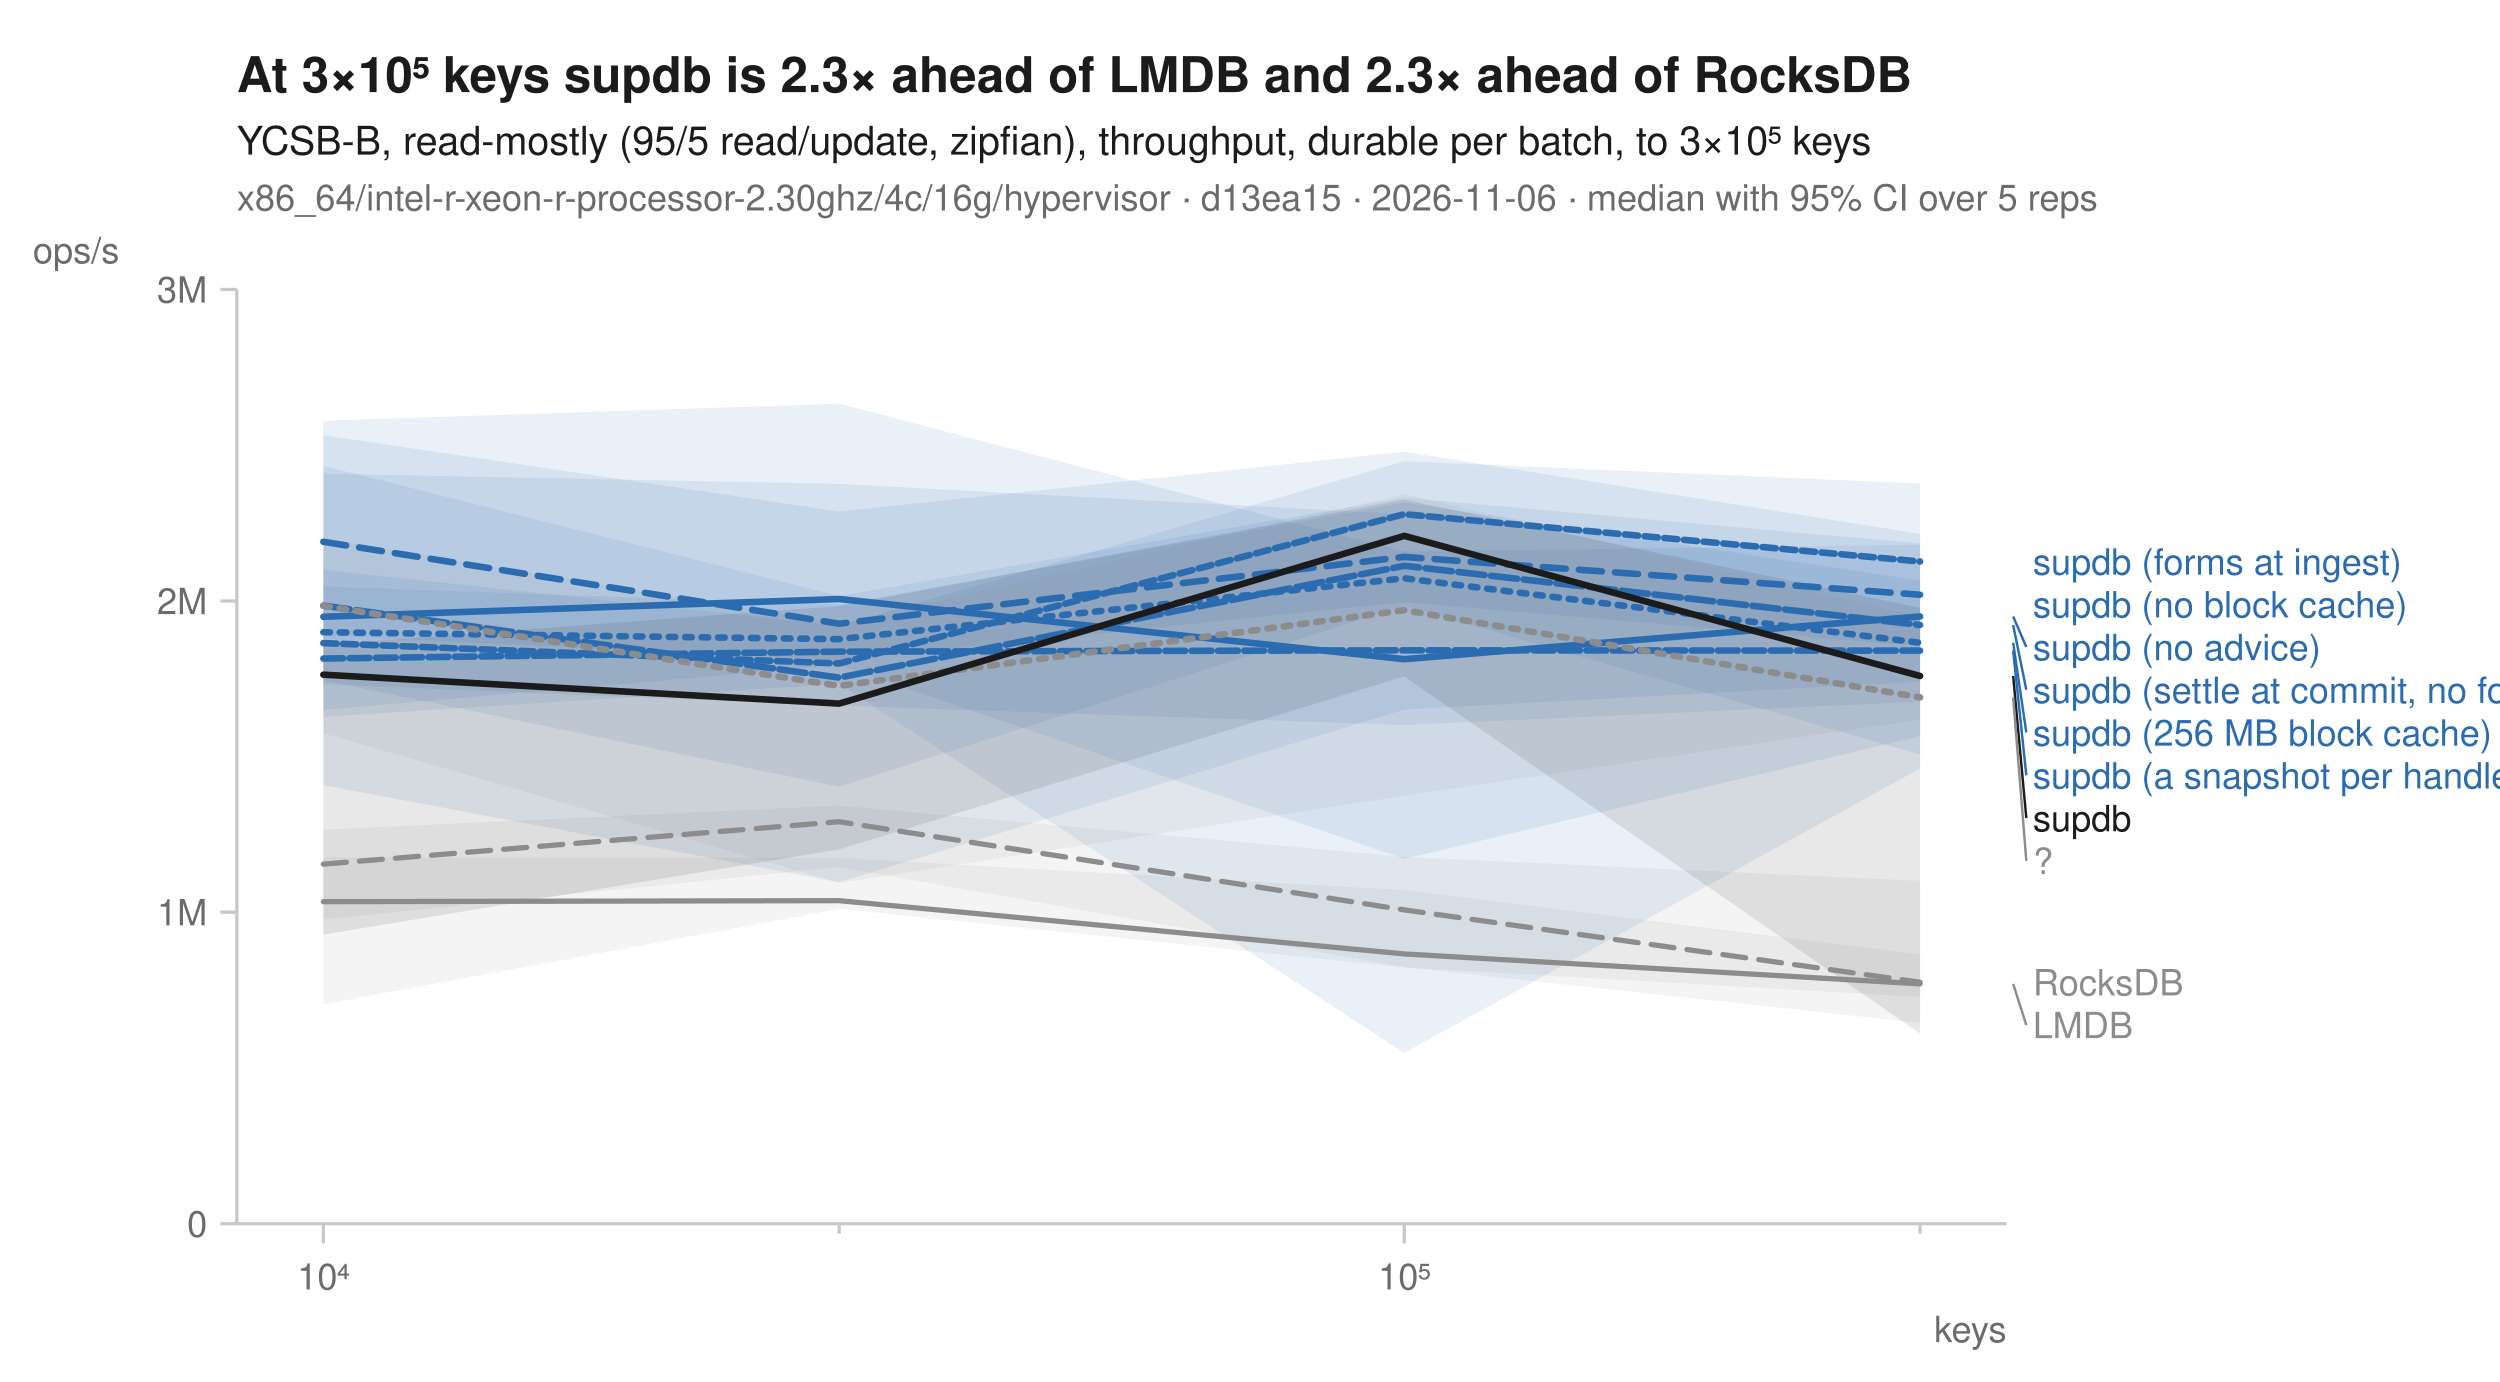
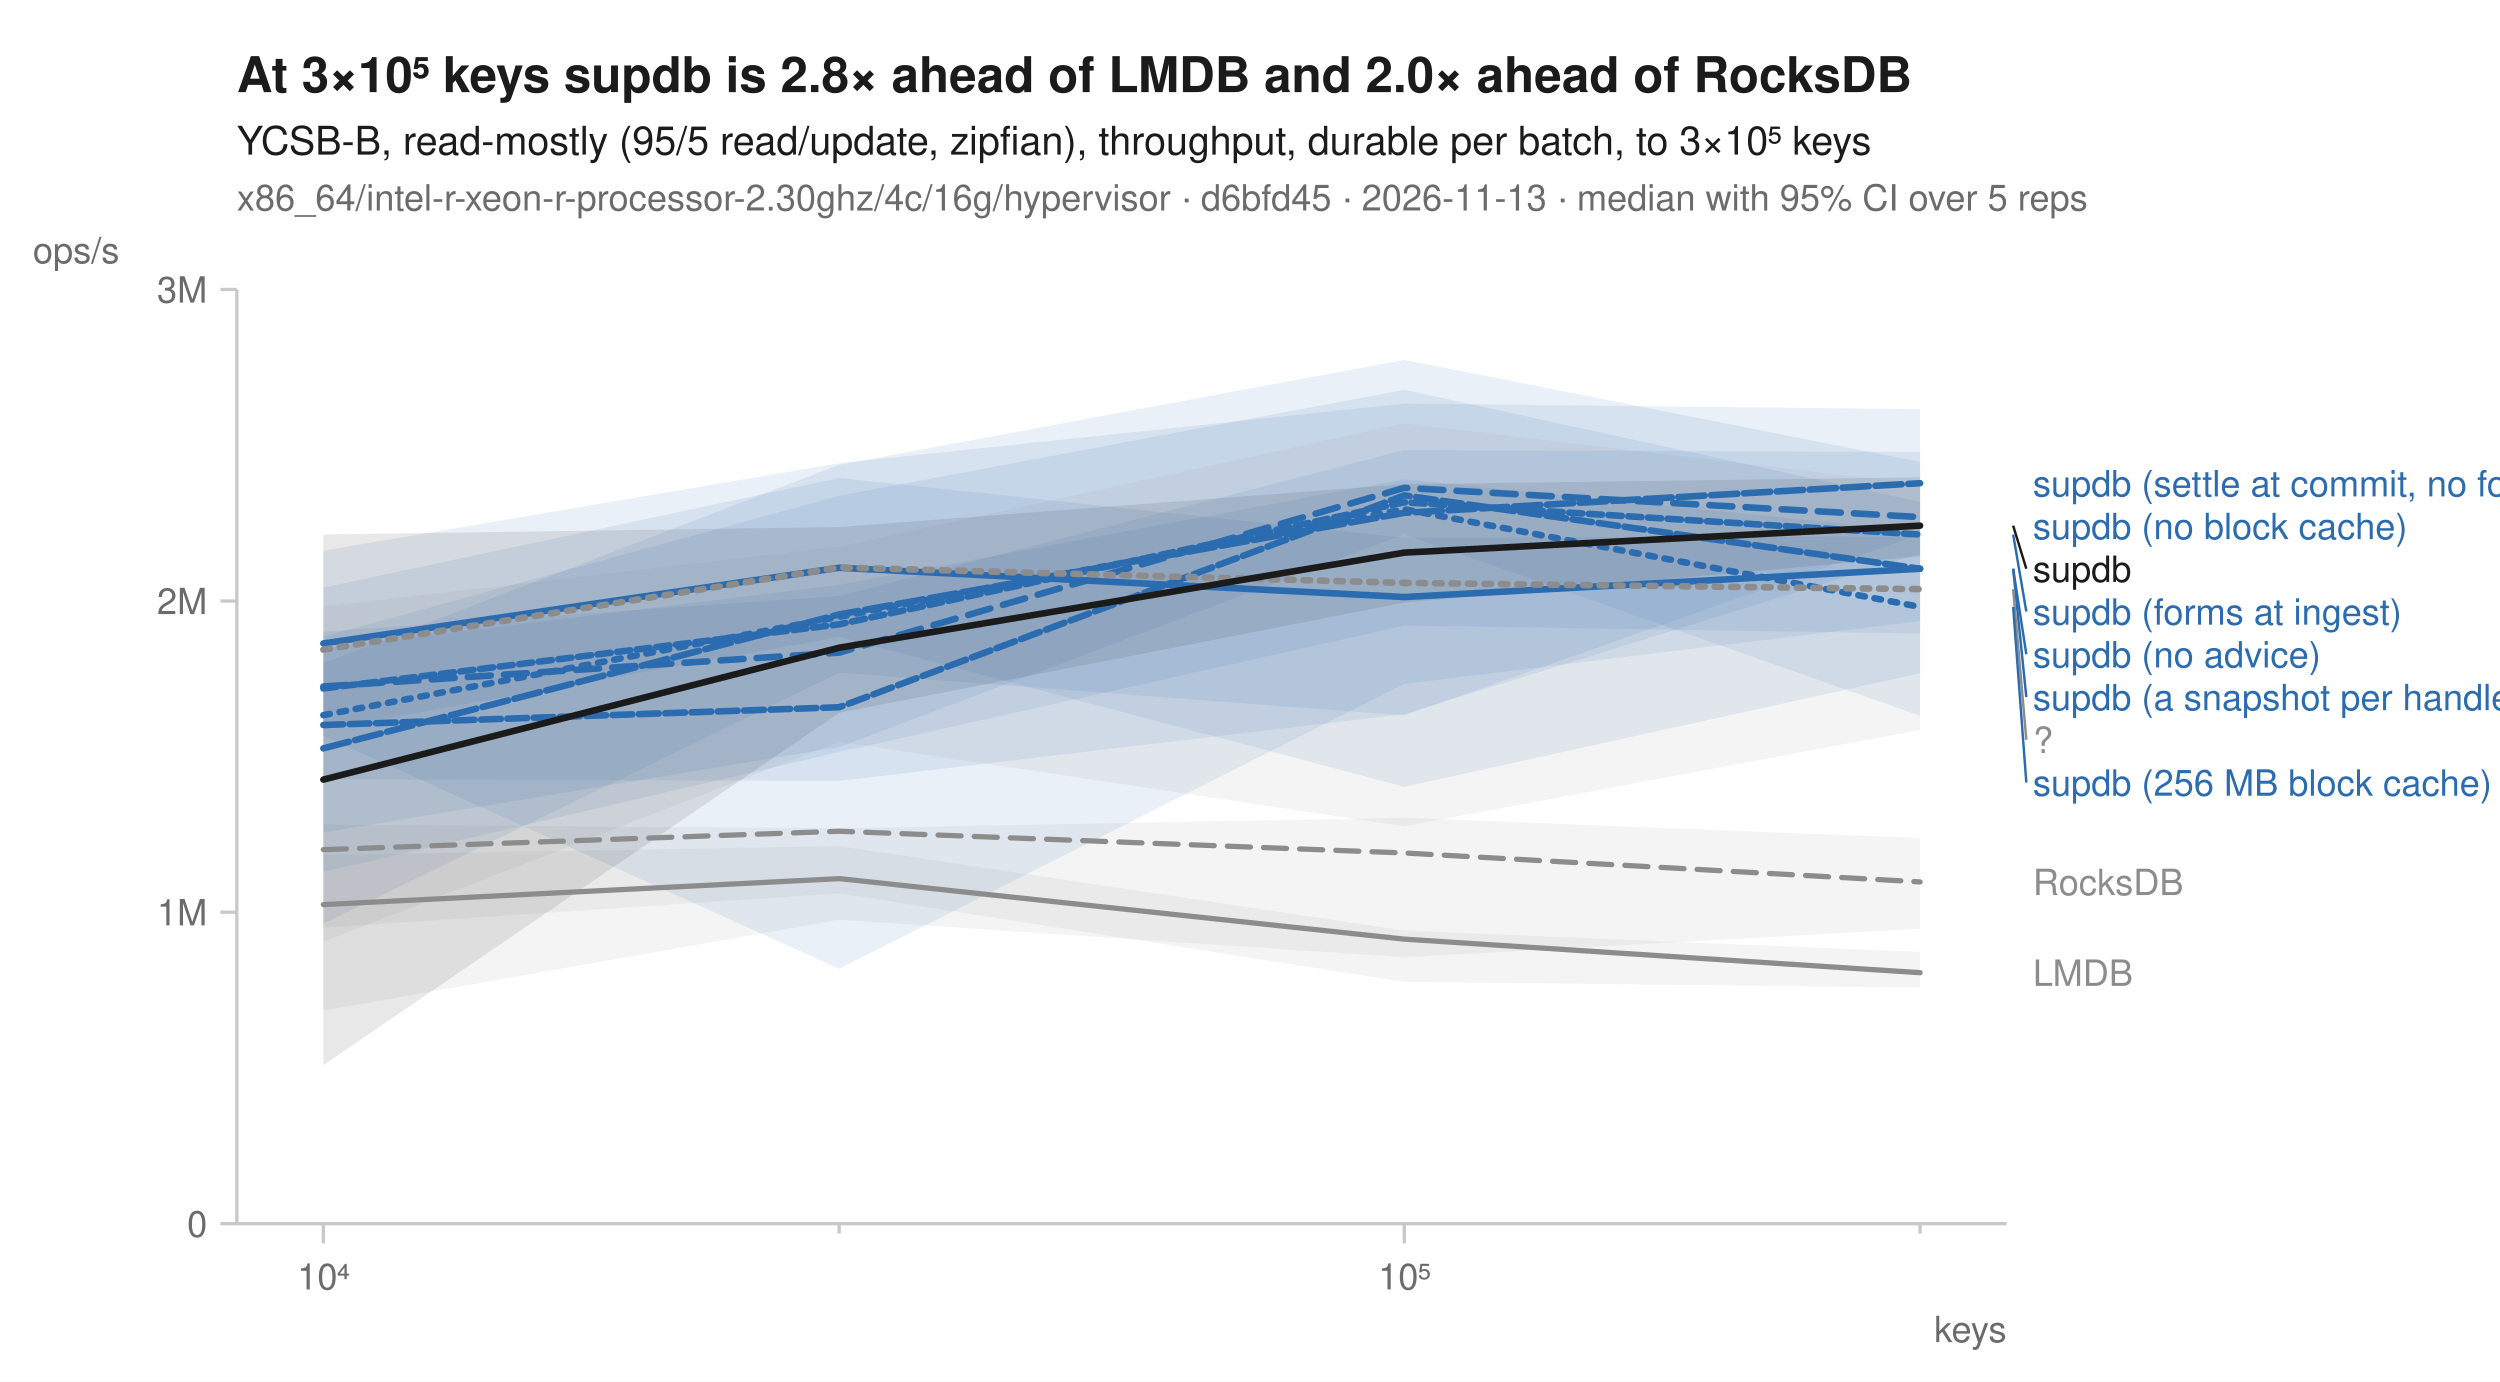
<svg xmlns="http://www.w3.org/2000/svg" width="760" height="420" viewBox="0 0 760 420" font-family="-apple-system, BlinkMacSystemFont, 'Segoe UI', Helvetica, Arial, sans-serif" fill="#1b1b1b">
  <rect width="760" height="420" fill="white" />
-   <text x="72" y="28" font-size="15" font-weight="600">At 3×10⁵ keys supdb is 2.3× ahead of LMDB and 2.3× ahead of RocksDB</text>
+   <text x="72" y="28" font-size="15" font-weight="600">At 3×10⁵ keys supdb is 2.8× ahead of LMDB and 2.0× ahead of RocksDB</text>
  <text x="72" y="47" font-size="12">YCSB-B, read-mostly (95/5 read/update, zipfian), throughput, durable per batch, to 3×10⁵ keys</text>
-   <text x="72" y="64" font-size="11" fill="#6b6b6b">x86_64/intel-r-xeon-r-processor-2.30ghz/4c/16g/hypervisor · d13ea15 · 2026-11-06 · median with 95% CI over 5 reps</text>
+   <text x="72" y="64" font-size="11" fill="#6b6b6b">x86_64/intel-r-xeon-r-processor-2.30ghz/4c/16g/hypervisor · d6bfd45 · 2026-11-13 · median with 95% CI over 5 reps</text>
  <line x1="72" y1="372" x2="610" y2="372" stroke="#c8c8c8" stroke-width="1" />
  <line x1="72" y1="88" x2="72" y2="372" stroke="#c8c8c8" stroke-width="1" />
  <line x1="98.3" y1="372" x2="98.3" y2="378" stroke="#c8c8c8" stroke-width="1" />
  <text x="98.3" y="392" font-size="11" text-anchor="middle" fill="#6b6b6b">10⁴</text>
  <line x1="255.1" y1="372" x2="255.1" y2="375" stroke="#c8c8c8" stroke-width="1" />
  <line x1="426.9" y1="372" x2="426.9" y2="378" stroke="#c8c8c8" stroke-width="1" />
  <text x="426.9" y="392" font-size="11" text-anchor="middle" fill="#6b6b6b">10⁵</text>
  <line x1="583.7" y1="372" x2="583.7" y2="375" stroke="#c8c8c8" stroke-width="1" />
  <text x="610" y="408" font-size="11" text-anchor="end" fill="#6b6b6b">keys</text>
  <line x1="67" y1="372.0" x2="72" y2="372.0" stroke="#c8c8c8" stroke-width="1" />
  <text x="63" y="376.0" font-size="11" text-anchor="end" fill="#6b6b6b">0</text>
  <line x1="67" y1="277.3" x2="72" y2="277.3" stroke="#c8c8c8" stroke-width="1" />
  <text x="63" y="281.3" font-size="11" text-anchor="end" fill="#6b6b6b">1M</text>
  <line x1="67" y1="182.7" x2="72" y2="182.7" stroke="#c8c8c8" stroke-width="1" />
  <text x="63" y="186.7" font-size="11" text-anchor="end" fill="#6b6b6b">2M</text>
  <line x1="67" y1="88.0" x2="72" y2="88.0" stroke="#c8c8c8" stroke-width="1" />
  <text x="63" y="92.0" font-size="11" text-anchor="end" fill="#6b6b6b">3M</text>
  <text x="10" y="80" font-size="11" text-anchor="start" fill="#6b6b6b">ops/s</text>
-   <path d="M98.3,252.2 L255.1,244.9 L426.9,260.5 L583.7,267.8 L583.7,311.0 L426.9,294.0 L255.1,263.6 L98.3,279.5 Z" fill="#8c8c8c" fill-opacity="0.10" />
-   <path d="M98.3,260.6 L255.1,260.8 L426.9,270.6 L583.7,290.1 L583.7,303.1 L426.9,294.1 L255.1,276.3 L98.3,305.3 Z" fill="#8c8c8c" fill-opacity="0.10" />
-   <path d="M98.3,178.3 L255.1,183.8 L426.9,152.8 L583.7,176.5 L583.7,229.4 L426.9,184.1 L255.1,239.2 L98.3,206.8 Z" fill="#2b6cb0" fill-opacity="0.10" />
-   <path d="M98.3,144.0 L255.1,147.1 L426.9,156.3 L583.7,170.0 L583.7,196.5 L426.9,183.0 L255.1,200.7 L98.3,193.2 Z" fill="#2b6cb0" fill-opacity="0.10" />
-   <path d="M98.3,127.9 L255.1,122.7 L426.9,167.7 L583.7,165.6 L583.7,223.8 L426.9,261.1 L255.1,202.2 L98.3,215.8 Z" fill="#2b6cb0" fill-opacity="0.10" />
-   <path d="M98.3,141.6 L255.1,181.2 L426.9,151.3 L583.7,165.2 L583.7,233.6 L426.9,320.1 L255.1,207.9 L98.3,217.9 Z" fill="#2b6cb0" fill-opacity="0.10" />
-   <path d="M98.3,132.3 L255.1,155.5 L426.9,137.3 L583.7,162.3 L583.7,213.3 L426.9,220.4 L255.1,214.5 L98.3,208.0 Z" fill="#2b6cb0" fill-opacity="0.10" />
-   <path d="M98.3,173.2 L255.1,190.2 L426.9,140.2 L583.7,147.0 L583.7,207.2 L426.9,215.7 L255.1,268.2 L98.3,238.7 Z" fill="#2b6cb0" fill-opacity="0.10" />
-   <path d="M98.3,163.7 L255.1,189.6 L426.9,150.2 L583.7,187.7 L583.7,218.7 L426.9,241.9 L255.1,268.4 L98.3,222.9 Z" fill="#8c8c8c" fill-opacity="0.10" />
-   <path d="M98.3,196.0 L255.1,184.2 L426.9,151.9 L583.7,184.8 L583.7,314.2 L426.9,205.6 L255.1,258.2 L98.3,284.1 Z" fill="#1b1b1b" fill-opacity="0.10" />
-   <path d="M98.3,262.7 L255.1,249.8 L426.9,276.6 L583.7,298.6 " fill="none" stroke="#8c8c8c" stroke-width="1.6" stroke-linejoin="round" stroke-linecap="round" stroke-dasharray="7,4" />
-   <path d="M98.3,274.1 L255.1,273.8 L426.9,290.0 L583.7,299.1 " fill="none" stroke="#8c8c8c" stroke-width="1.6" stroke-linejoin="round" stroke-linecap="round" />
-   <path d="M98.3,192.2 L255.1,194.3 L426.9,175.8 L583.7,195.4 " fill="none" stroke="#2b6cb0" stroke-width="2" stroke-linejoin="round" stroke-linecap="round" stroke-dasharray="2,3" />
-   <path d="M98.3,164.7 L255.1,189.6 L426.9,169.3 L583.7,180.8 " fill="none" stroke="#2b6cb0" stroke-width="2" stroke-linejoin="round" stroke-linecap="round" stroke-dasharray="7,4" />
-   <path d="M98.3,187.5 L255.1,182.1 L426.9,200.4 L583.7,187.4 " fill="none" stroke="#2b6cb0" stroke-width="2" stroke-linejoin="round" stroke-linecap="round" />
-   <path d="M98.3,200.2 L255.1,198.1 L426.9,197.7 L583.7,197.8 " fill="none" stroke="#2b6cb0" stroke-width="2" stroke-linejoin="round" stroke-linecap="round" stroke-dasharray="6,2" />
-   <path d="M98.3,184.1 L255.1,206.0 L426.9,172.0 L583.7,190.0 " fill="none" stroke="#2b6cb0" stroke-width="2" stroke-linejoin="round" stroke-linecap="round" stroke-dasharray="8,2" />
-   <path d="M98.3,195.5 L255.1,201.7 L426.9,156.3 L583.7,170.7 " fill="none" stroke="#2b6cb0" stroke-width="2" stroke-linejoin="round" stroke-linecap="round" stroke-dasharray="4,2" />
-   <path d="M98.3,184.2 L255.1,208.5 L426.9,185.5 L583.7,212.0 " fill="none" stroke="#8c8c8c" stroke-width="2" stroke-linejoin="round" stroke-linecap="round" stroke-dasharray="2,3" />
-   <path d="M98.3,205.1 L255.1,213.9 L426.9,162.9 L583.7,205.5 " fill="none" stroke="#1b1b1b" stroke-width="2" stroke-linejoin="round" stroke-linecap="round" />
-   <text x="618.0" y="174.7" font-size="11" fill="#2b6cb0">supdb (forms at ingest)</text>
-   <text x="618.0" y="187.7" font-size="11" fill="#2b6cb0">supdb (no block cache)</text>
-   <line x1="612.0" y1="187.4" x2="616.0" y2="196.7" stroke="#2b6cb0" stroke-width="0.75" />
-   <text x="618.0" y="200.7" font-size="11" fill="#2b6cb0">supdb (no advice)</text>
-   <line x1="612.0" y1="190.0" x2="616.0" y2="209.7" stroke="#2b6cb0" stroke-width="0.75" />
-   <text x="618.0" y="213.7" font-size="11" fill="#2b6cb0">supdb (settle at commit, no forms)</text>
-   <line x1="612.0" y1="195.4" x2="616.0" y2="222.7" stroke="#2b6cb0" stroke-width="0.75" />
-   <text x="618.0" y="226.7" font-size="11" fill="#2b6cb0">supdb (256 MB block cache)</text>
-   <line x1="612.0" y1="197.8" x2="616.0" y2="235.7" stroke="#2b6cb0" stroke-width="0.75" />
-   <text x="618.0" y="239.7" font-size="11" fill="#2b6cb0">supdb (a snapshot per handle)</text>
-   <line x1="612.0" y1="205.5" x2="616.0" y2="248.7" stroke="#1b1b1b" stroke-width="0.75" />
-   <text x="618.0" y="252.7" font-size="11" fill="#1b1b1b">supdb</text>
-   <line x1="612.0" y1="212.0" x2="616.0" y2="261.7" stroke="#8c8c8c" stroke-width="0.75" />
-   <text x="618.0" y="265.7" font-size="11" fill="#8c8c8c">?</text>
-   <text x="618.0" y="302.6" font-size="11" fill="#8c8c8c">RocksDB</text>
-   <line x1="612.0" y1="299.1" x2="616.0" y2="311.6" stroke="#8c8c8c" stroke-width="0.75" />
-   <text x="618.0" y="315.6" font-size="11" fill="#8c8c8c">LMDB</text>
+   <path d="M98.3,250.7 L255.1,251.8 L426.9,248.6 L583.7,254.8 L583.7,282.3 L426.9,291.0 L255.1,279.6 L98.3,307.2 Z" fill="#8c8c8c" fill-opacity="0.10" />
+   <path d="M98.3,259.9 L255.1,257.2 L426.9,282.9 L583.7,289.4 L583.7,300.2 L426.9,298.5 L255.1,271.6 L98.3,282.0 Z" fill="#8c8c8c" fill-opacity="0.10" />
+   <path d="M98.3,197.1 L255.1,177.8 L426.9,145.7 L583.7,161.6 L583.7,192.6 L426.9,190.2 L255.1,228.6 L98.3,265.1 Z" fill="#2b6cb0" fill-opacity="0.10" />
+   <path d="M98.3,193.5 L255.1,150.7 L426.9,118.5 L583.7,152.6 L583.7,168.3 L426.9,217.1 L255.1,237.4 L98.3,236.9 Z" fill="#2b6cb0" fill-opacity="0.10" />
+   <path d="M98.3,178.6 L255.1,145.3 L426.9,163.5 L583.7,163.1 L583.7,204.7 L426.9,239.2 L255.1,193.6 L98.3,221.8 Z" fill="#2b6cb0" fill-opacity="0.10" />
+   <path d="M98.3,192.0 L255.1,181.2 L426.9,136.8 L583.7,137.4 L583.7,217.6 L426.9,162.4 L255.1,227.1 L98.3,253.1 Z" fill="#2b6cb0" fill-opacity="0.10" />
+   <path d="M98.3,201.6 L255.1,141.3 L426.9,109.4 L583.7,140.4 L583.7,162.4 L426.9,217.5 L255.1,204.5 L98.3,280.8 Z" fill="#2b6cb0" fill-opacity="0.10" />
+   <path d="M98.3,167.4 L255.1,140.8 L426.9,122.7 L583.7,124.4 L583.7,188.8 L426.9,207.9 L255.1,294.5 L98.3,223.7 Z" fill="#2b6cb0" fill-opacity="0.10" />
+   <path d="M98.3,184.4 L255.1,166.2 L426.9,128.7 L583.7,147.2 L583.7,221.9 L426.9,251.2 L255.1,225.5 L98.3,286.3 Z" fill="#8c8c8c" fill-opacity="0.10" />
+   <path d="M98.3,162.5 L255.1,160.2 L426.9,147.2 L583.7,145.1 L583.7,169.1 L426.9,183.2 L255.1,216.7 L98.3,323.8 Z" fill="#1b1b1b" fill-opacity="0.10" />
+   <path d="M98.3,258.3 L255.1,252.7 L426.9,259.3 L583.7,268.1 " fill="none" stroke="#8c8c8c" stroke-width="1.6" stroke-linejoin="round" stroke-linecap="round" stroke-dasharray="7,4" />
+   <path d="M98.3,275.0 L255.1,267.1 L426.9,285.5 L583.7,295.7 " fill="none" stroke="#8c8c8c" stroke-width="1.6" stroke-linejoin="round" stroke-linecap="round" />
+   <path d="M98.3,217.4 L255.1,187.5 L426.9,154.8 L583.7,184.5 " fill="none" stroke="#2b6cb0" stroke-width="2" stroke-linejoin="round" stroke-linecap="round" stroke-dasharray="2,3" />
+   <path d="M98.3,208.7 L255.1,198.4 L426.9,148.3 L583.7,157.2 " fill="none" stroke="#2b6cb0" stroke-width="2" stroke-linejoin="round" stroke-linecap="round" stroke-dasharray="7,4" />
+   <path d="M98.3,195.6 L255.1,172.6 L426.9,181.5 L583.7,172.9 " fill="none" stroke="#2b6cb0" stroke-width="2" stroke-linejoin="round" stroke-linecap="round" />
+   <path d="M98.3,220.4 L255.1,215.0 L426.9,150.6 L583.7,172.9 " fill="none" stroke="#2b6cb0" stroke-width="2" stroke-linejoin="round" stroke-linecap="round" stroke-dasharray="6,2" />
+   <path d="M98.3,227.5 L255.1,186.8 L426.9,155.9 L583.7,146.9 " fill="none" stroke="#2b6cb0" stroke-width="2" stroke-linejoin="round" stroke-linecap="round" stroke-dasharray="8,2" />
+   <path d="M98.3,209.3 L255.1,189.8 L426.9,152.7 L583.7,162.5 " fill="none" stroke="#2b6cb0" stroke-width="2" stroke-linejoin="round" stroke-linecap="round" stroke-dasharray="4,2" />
+   <path d="M98.3,197.5 L255.1,172.5 L426.9,177.2 L583.7,179.1 " fill="none" stroke="#8c8c8c" stroke-width="2" stroke-linejoin="round" stroke-linecap="round" stroke-dasharray="2,3" />
+   <path d="M98.3,237.0 L255.1,196.9 L426.9,168.0 L583.7,159.8 " fill="none" stroke="#1b1b1b" stroke-width="2" stroke-linejoin="round" stroke-linecap="round" />
+   <text x="618.0" y="150.9" font-size="11" fill="#2b6cb0">supdb (settle at commit, no forms)</text>
+   <text x="618.0" y="163.9" font-size="11" fill="#2b6cb0">supdb (no block cache)</text>
+   <line x1="612.0" y1="159.8" x2="616.0" y2="172.9" stroke="#1b1b1b" stroke-width="0.75" />
+   <text x="618.0" y="176.9" font-size="11" fill="#1b1b1b">supdb</text>
+   <line x1="612.0" y1="162.5" x2="616.0" y2="185.9" stroke="#2b6cb0" stroke-width="0.75" />
+   <text x="618.0" y="189.9" font-size="11" fill="#2b6cb0">supdb (forms at ingest)</text>
+   <line x1="612.0" y1="172.9" x2="616.0" y2="198.9" stroke="#2b6cb0" stroke-width="0.75" />
+   <text x="618.0" y="202.9" font-size="11" fill="#2b6cb0">supdb (no advice)</text>
+   <line x1="612.0" y1="172.9" x2="616.0" y2="211.9" stroke="#2b6cb0" stroke-width="0.75" />
+   <text x="618.0" y="215.9" font-size="11" fill="#2b6cb0">supdb (a snapshot per handle)</text>
+   <line x1="612.0" y1="179.1" x2="616.0" y2="224.9" stroke="#8c8c8c" stroke-width="0.75" />
+   <text x="618.0" y="228.9" font-size="11" fill="#8c8c8c">?</text>
+   <line x1="612.0" y1="184.5" x2="616.0" y2="237.9" stroke="#2b6cb0" stroke-width="0.75" />
+   <text x="618.0" y="241.9" font-size="11" fill="#2b6cb0">supdb (256 MB block cache)</text>
+   <text x="618.0" y="272.1" font-size="11" fill="#8c8c8c">RocksDB</text>
+   <text x="618.0" y="299.7" font-size="11" fill="#8c8c8c">LMDB</text>
</svg>
